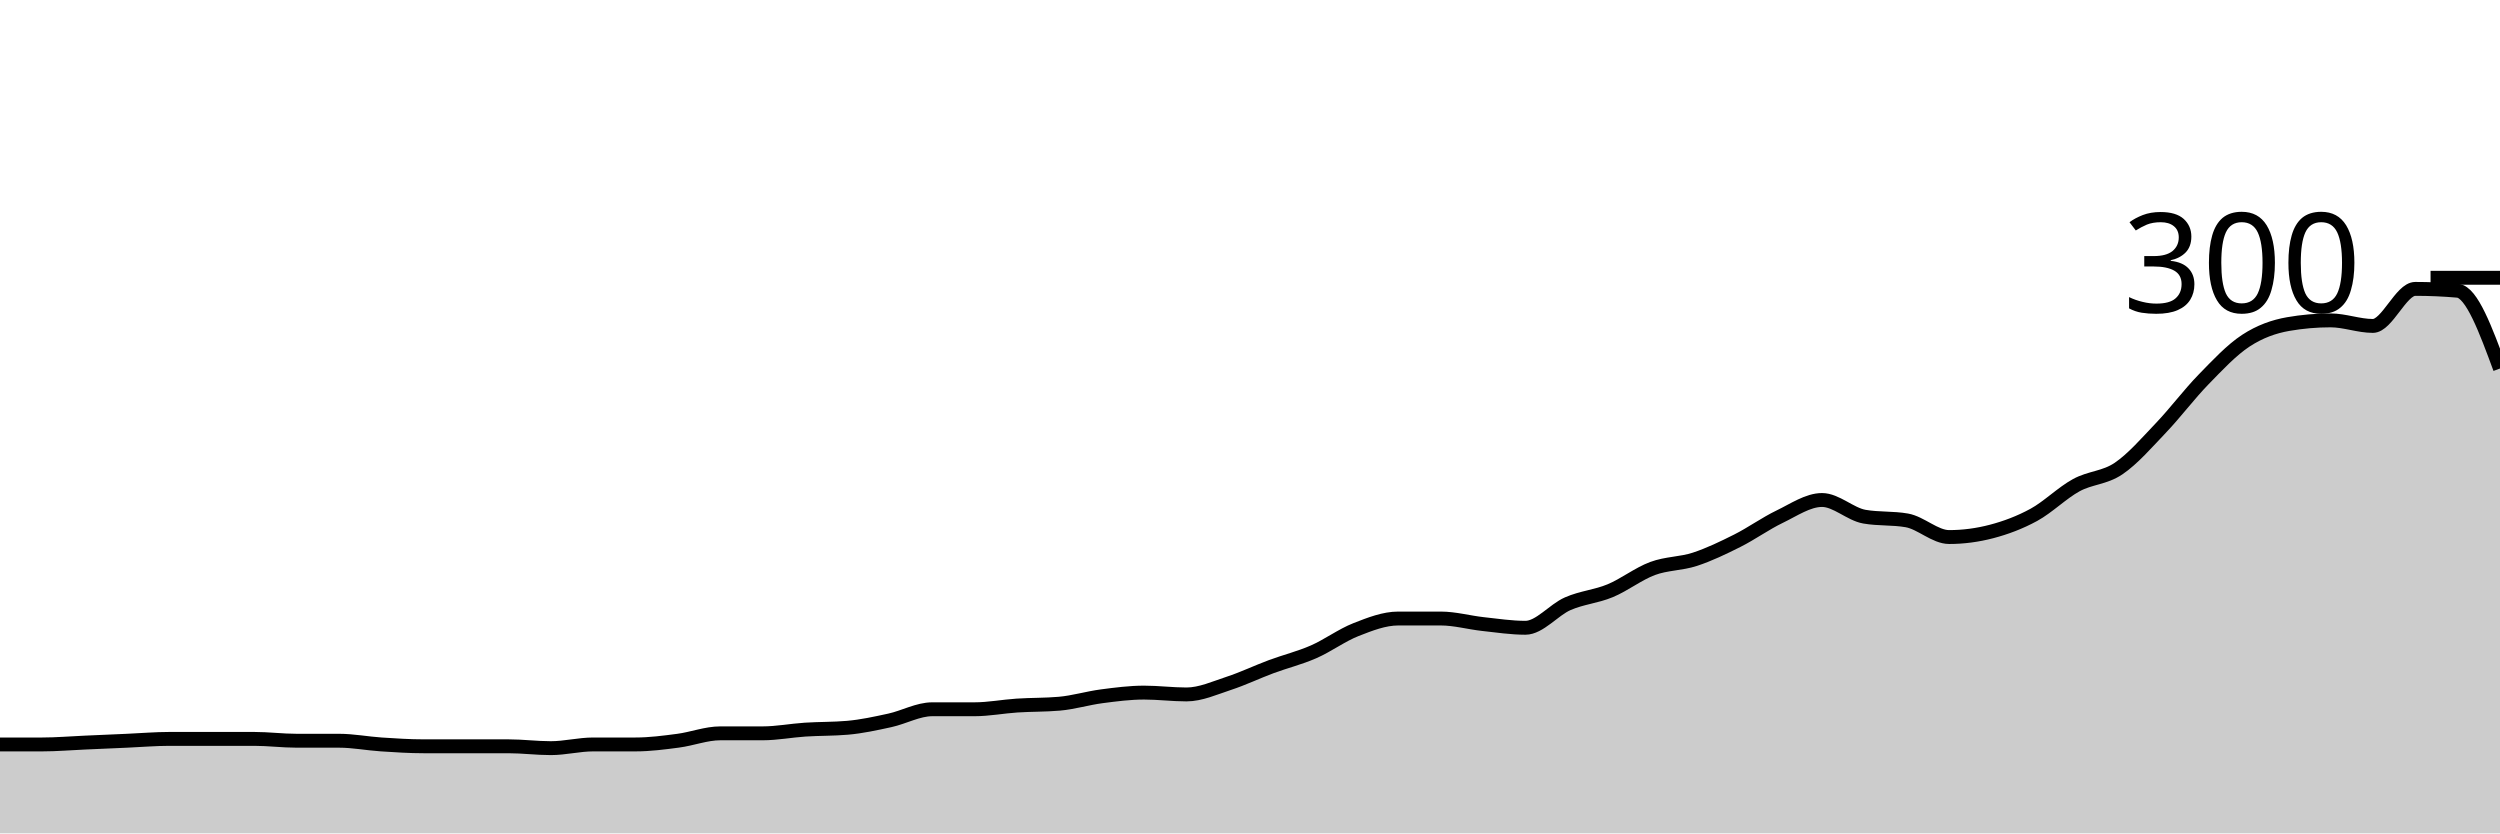
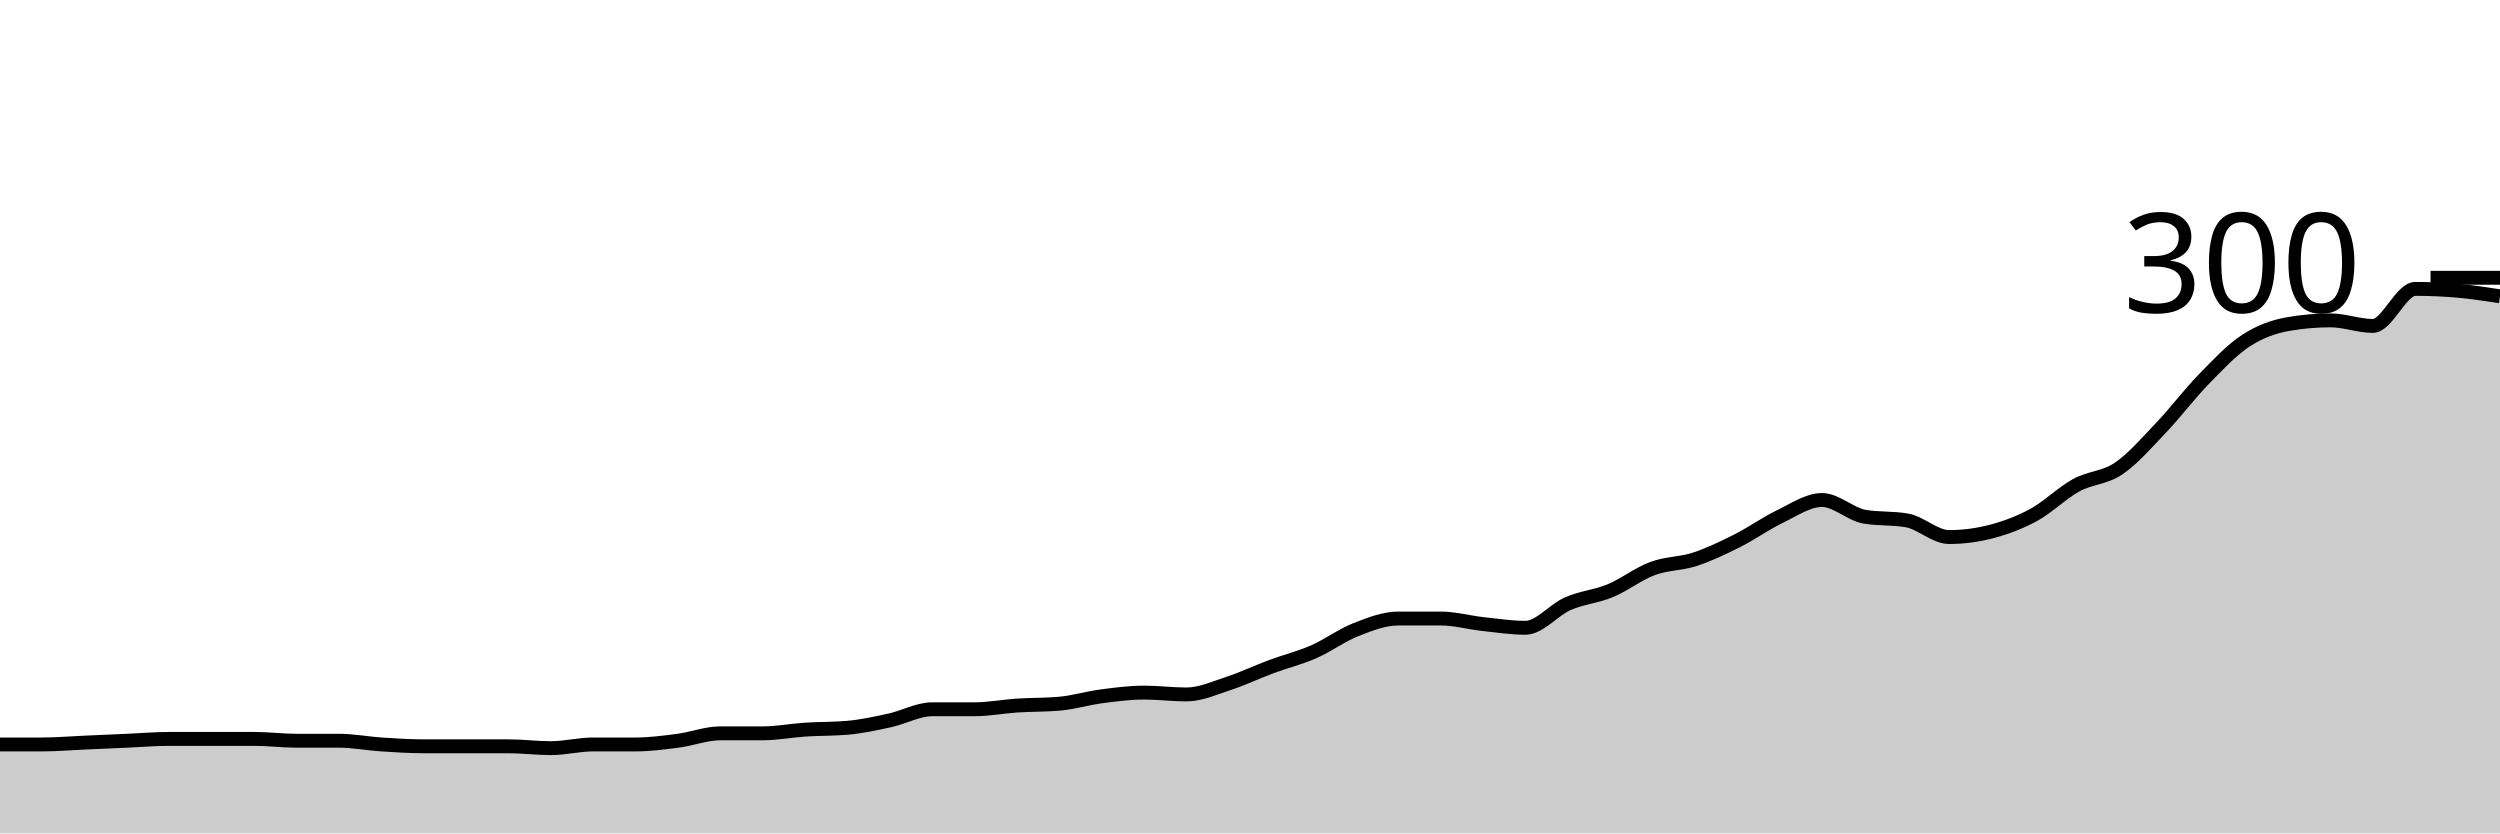
<svg xmlns="http://www.w3.org/2000/svg" viewBox="0 0 180 60">
  <g transform="translate(0,20)">
-     <path class="area" fill="rgba(0, 0, 0, 0.2)" d="M0,33.6C1.017,33.6,2.034,33.6,3.051,33.6C4.068,33.6,5.085,33.511,6.102,33.467C7.119,33.422,8.136,33.378,9.153,33.333C10.169,33.289,11.186,33.2,12.203,33.2C13.22,33.2,14.237,33.2,15.254,33.2C16.271,33.2,17.288,33.2,18.305,33.2C19.322,33.2,20.339,33.333,21.356,33.333C22.373,33.333,23.39,33.333,24.407,33.333C25.424,33.333,26.441,33.533,27.458,33.6C28.475,33.667,29.492,33.733,30.508,33.733C31.525,33.733,32.542,33.733,33.559,33.733C34.576,33.733,35.593,33.733,36.61,33.733C37.627,33.733,38.644,33.867,39.661,33.867C40.678,33.867,41.695,33.6,42.712,33.6C43.729,33.6,44.746,33.6,45.763,33.6C46.78,33.6,47.797,33.467,48.814,33.333C49.831,33.2,50.847,32.8,51.864,32.8C52.881,32.8,53.898,32.8,54.915,32.8C55.932,32.8,56.949,32.6,57.966,32.533C58.983,32.467,60,32.489,61.017,32.4C62.034,32.311,63.051,32.089,64.068,31.867C65.085,31.644,66.102,31.067,67.119,31.067C68.136,31.067,69.153,31.067,70.169,31.067C71.186,31.067,72.203,30.867,73.22,30.8C74.237,30.733,75.254,30.756,76.271,30.667C77.288,30.578,78.305,30.267,79.322,30.133C80.339,30,81.356,29.867,82.373,29.867C83.39,29.867,84.407,30,85.424,30C86.441,30,87.458,29.533,88.475,29.2C89.492,28.867,90.508,28.378,91.525,28C92.542,27.622,93.559,27.378,94.576,26.933C95.593,26.489,96.61,25.733,97.627,25.333C98.644,24.933,99.661,24.533,100.678,24.533C101.695,24.533,102.712,24.533,103.729,24.533C104.746,24.533,105.763,24.822,106.78,24.933C107.797,25.044,108.814,25.2,109.831,25.2C110.847,25.2,111.864,23.911,112.881,23.467C113.898,23.022,114.915,22.956,115.932,22.533C116.949,22.111,117.966,21.311,118.983,20.933C120,20.556,121.017,20.6,122.034,20.267C123.051,19.933,124.068,19.444,125.085,18.933C126.102,18.422,127.119,17.689,128.136,17.2C129.153,16.711,130.169,16,131.186,16C132.203,16,133.22,17.022,134.237,17.2C135.254,17.378,136.271,17.289,137.288,17.467C138.305,17.644,139.322,18.667,140.339,18.667C141.356,18.667,142.373,18.533,143.39,18.267C144.407,18,145.424,17.622,146.441,17.067C147.458,16.511,148.475,15.489,149.492,14.933C150.508,14.378,151.525,14.422,152.542,13.733C153.559,13.044,154.576,11.867,155.593,10.8C156.61,9.733,157.627,8.378,158.644,7.333C159.661,6.289,160.678,5.2,161.695,4.533C162.712,3.867,163.729,3.511,164.746,3.333C165.763,3.156,166.78,3.067,167.797,3.067C168.814,3.067,169.831,3.467,170.847,3.467C171.864,3.467,172.881,0.8,173.898,0.8C174.915,0.8,175.932,0.844,176.949,0.933C177.966,1.022,178.983,3.778,180,6.533L180,40C178.983,40,177.966,40,176.949,40C175.932,40,174.915,40,173.898,40C172.881,40,171.864,40,170.847,40C169.831,40,168.814,40,167.797,40C166.78,40,165.763,40,164.746,40C163.729,40,162.712,40,161.695,40C160.678,40,159.661,40,158.644,40C157.627,40,156.61,40,155.593,40C154.576,40,153.559,40,152.542,40C151.525,40,150.508,40,149.492,40C148.475,40,147.458,40,146.441,40C145.424,40,144.407,40,143.39,40C142.373,40,141.356,40,140.339,40C139.322,40,138.305,40,137.288,40C136.271,40,135.254,40,134.237,40C133.22,40,132.203,40,131.186,40C130.169,40,129.153,40,128.136,40C127.119,40,126.102,40,125.085,40C124.068,40,123.051,40,122.034,40C121.017,40,120,40,118.983,40C117.966,40,116.949,40,115.932,40C114.915,40,113.898,40,112.881,40C111.864,40,110.847,40,109.831,40C108.814,40,107.797,40,106.78,40C105.763,40,104.746,40,103.729,40C102.712,40,101.695,40,100.678,40C99.661,40,98.644,40,97.627,40C96.61,40,95.593,40,94.576,40C93.559,40,92.542,40,91.525,40C90.508,40,89.492,40,88.475,40C87.458,40,86.441,40,85.424,40C84.407,40,83.39,40,82.373,40C81.356,40,80.339,40,79.322,40C78.305,40,77.288,40,76.271,40C75.254,40,74.237,40,73.22,40C72.203,40,71.186,40,70.169,40C69.153,40,68.136,40,67.119,40C66.102,40,65.085,40,64.068,40C63.051,40,62.034,40,61.017,40C60,40,58.983,40,57.966,40C56.949,40,55.932,40,54.915,40C53.898,40,52.881,40,51.864,40C50.847,40,49.831,40,48.814,40C47.797,40,46.78,40,45.763,40C44.746,40,43.729,40,42.712,40C41.695,40,40.678,40,39.661,40C38.644,40,37.627,40,36.61,40C35.593,40,34.576,40,33.559,40C32.542,40,31.525,40,30.508,40C29.492,40,28.475,40,27.458,40C26.441,40,25.424,40,24.407,40C23.39,40,22.373,40,21.356,40C20.339,40,19.322,40,18.305,40C17.288,40,16.271,40,15.254,40C14.237,40,13.22,40,12.203,40C11.186,40,10.169,40,9.153,40C8.136,40,7.119,40,6.102,40C5.085,40,4.068,40,3.051,40C2.034,40,1.017,40,0,40Z" />
-     <path class="line" stroke="black" fill="none" d="M0,33.6C1.017,33.6,2.034,33.6,3.051,33.6C4.068,33.6,5.085,33.511,6.102,33.467C7.119,33.422,8.136,33.378,9.153,33.333C10.169,33.289,11.186,33.2,12.203,33.2C13.22,33.2,14.237,33.2,15.254,33.2C16.271,33.2,17.288,33.2,18.305,33.2C19.322,33.2,20.339,33.333,21.356,33.333C22.373,33.333,23.39,33.333,24.407,33.333C25.424,33.333,26.441,33.533,27.458,33.6C28.475,33.667,29.492,33.733,30.508,33.733C31.525,33.733,32.542,33.733,33.559,33.733C34.576,33.733,35.593,33.733,36.61,33.733C37.627,33.733,38.644,33.867,39.661,33.867C40.678,33.867,41.695,33.6,42.712,33.6C43.729,33.6,44.746,33.6,45.763,33.6C46.78,33.6,47.797,33.467,48.814,33.333C49.831,33.2,50.847,32.8,51.864,32.8C52.881,32.8,53.898,32.8,54.915,32.8C55.932,32.8,56.949,32.6,57.966,32.533C58.983,32.467,60,32.489,61.017,32.4C62.034,32.311,63.051,32.089,64.068,31.867C65.085,31.644,66.102,31.067,67.119,31.067C68.136,31.067,69.153,31.067,70.169,31.067C71.186,31.067,72.203,30.867,73.22,30.8C74.237,30.733,75.254,30.756,76.271,30.667C77.288,30.578,78.305,30.267,79.322,30.133C80.339,30,81.356,29.867,82.373,29.867C83.39,29.867,84.407,30,85.424,30C86.441,30,87.458,29.533,88.475,29.2C89.492,28.867,90.508,28.378,91.525,28C92.542,27.622,93.559,27.378,94.576,26.933C95.593,26.489,96.61,25.733,97.627,25.333C98.644,24.933,99.661,24.533,100.678,24.533C101.695,24.533,102.712,24.533,103.729,24.533C104.746,24.533,105.763,24.822,106.78,24.933C107.797,25.044,108.814,25.2,109.831,25.2C110.847,25.2,111.864,23.911,112.881,23.467C113.898,23.022,114.915,22.956,115.932,22.533C116.949,22.111,117.966,21.311,118.983,20.933C120,20.556,121.017,20.6,122.034,20.267C123.051,19.933,124.068,19.444,125.085,18.933C126.102,18.422,127.119,17.689,128.136,17.2C129.153,16.711,130.169,16,131.186,16C132.203,16,133.22,17.022,134.237,17.2C135.254,17.378,136.271,17.289,137.288,17.467C138.305,17.644,139.322,18.667,140.339,18.667C141.356,18.667,142.373,18.533,143.39,18.267C144.407,18,145.424,17.622,146.441,17.067C147.458,16.511,148.475,15.489,149.492,14.933C150.508,14.378,151.525,14.422,152.542,13.733C153.559,13.044,154.576,11.867,155.593,10.8C156.61,9.733,157.627,8.378,158.644,7.333C159.661,6.289,160.678,5.2,161.695,4.533C162.712,3.867,163.729,3.511,164.746,3.333C165.763,3.156,166.78,3.067,167.797,3.067C168.814,3.067,169.831,3.467,170.847,3.467C171.864,3.467,172.881,0.8,173.898,0.8C174.915,0.8,175.932,0.844,176.949,0.933C177.966,1.022,178.983,3.778,180,6.533" />
+     <path class="area" fill="rgba(0, 0, 0, 0.2)" d="M0,33.6C1.017,33.6,2.034,33.6,3.051,33.6C4.068,33.6,5.085,33.511,6.102,33.467C7.119,33.422,8.136,33.378,9.153,33.333C10.169,33.289,11.186,33.2,12.203,33.2C13.22,33.2,14.237,33.2,15.254,33.2C16.271,33.2,17.288,33.2,18.305,33.2C19.322,33.2,20.339,33.333,21.356,33.333C22.373,33.333,23.39,33.333,24.407,33.333C25.424,33.333,26.441,33.533,27.458,33.6C28.475,33.667,29.492,33.733,30.508,33.733C31.525,33.733,32.542,33.733,33.559,33.733C34.576,33.733,35.593,33.733,36.61,33.733C37.627,33.733,38.644,33.867,39.661,33.867C40.678,33.867,41.695,33.6,42.712,33.6C43.729,33.6,44.746,33.6,45.763,33.6C46.78,33.6,47.797,33.467,48.814,33.333C49.831,33.2,50.847,32.8,51.864,32.8C52.881,32.8,53.898,32.8,54.915,32.8C55.932,32.8,56.949,32.6,57.966,32.533C58.983,32.467,60,32.489,61.017,32.4C62.034,32.311,63.051,32.089,64.068,31.867C65.085,31.644,66.102,31.067,67.119,31.067C68.136,31.067,69.153,31.067,70.169,31.067C71.186,31.067,72.203,30.867,73.22,30.8C74.237,30.733,75.254,30.756,76.271,30.667C77.288,30.578,78.305,30.267,79.322,30.133C80.339,30,81.356,29.867,82.373,29.867C83.39,29.867,84.407,30,85.424,30C86.441,30,87.458,29.533,88.475,29.2C89.492,28.867,90.508,28.378,91.525,28C92.542,27.622,93.559,27.378,94.576,26.933C95.593,26.489,96.61,25.733,97.627,25.333C98.644,24.933,99.661,24.533,100.678,24.533C101.695,24.533,102.712,24.533,103.729,24.533C104.746,24.533,105.763,24.822,106.78,24.933C107.797,25.044,108.814,25.2,109.831,25.2C110.847,25.2,111.864,23.911,112.881,23.467C113.898,23.022,114.915,22.956,115.932,22.533C116.949,22.111,117.966,21.311,118.983,20.933C120,20.556,121.017,20.6,122.034,20.267C123.051,19.933,124.068,19.444,125.085,18.933C126.102,18.422,127.119,17.689,128.136,17.2C129.153,16.711,130.169,16,131.186,16C132.203,16,133.22,17.022,134.237,17.2C135.254,17.378,136.271,17.289,137.288,17.467C138.305,17.644,139.322,18.667,140.339,18.667C141.356,18.667,142.373,18.533,143.39,18.267C144.407,18,145.424,17.622,146.441,17.067C147.458,16.511,148.475,15.489,149.492,14.933C150.508,14.378,151.525,14.422,152.542,13.733C153.559,13.044,154.576,11.867,155.593,10.8C156.61,9.733,157.627,8.378,158.644,7.333C159.661,6.289,160.678,5.2,161.695,4.533C162.712,3.867,163.729,3.511,164.746,3.333C165.763,3.156,166.78,3.067,167.797,3.067C168.814,3.067,169.831,3.467,170.847,3.467C171.864,3.467,172.881,0.8,173.898,0.8C174.915,0.8,175.932,0.844,176.949,0.933C177.966,1.022,178.983,1.178,180,1.333L180,40C178.983,40,177.966,40,176.949,40C175.932,40,174.915,40,173.898,40C172.881,40,171.864,40,170.847,40C169.831,40,168.814,40,167.797,40C166.78,40,165.763,40,164.746,40C163.729,40,162.712,40,161.695,40C160.678,40,159.661,40,158.644,40C157.627,40,156.61,40,155.593,40C154.576,40,153.559,40,152.542,40C151.525,40,150.508,40,149.492,40C148.475,40,147.458,40,146.441,40C145.424,40,144.407,40,143.39,40C142.373,40,141.356,40,140.339,40C139.322,40,138.305,40,137.288,40C136.271,40,135.254,40,134.237,40C133.22,40,132.203,40,131.186,40C130.169,40,129.153,40,128.136,40C127.119,40,126.102,40,125.085,40C124.068,40,123.051,40,122.034,40C121.017,40,120,40,118.983,40C117.966,40,116.949,40,115.932,40C114.915,40,113.898,40,112.881,40C111.864,40,110.847,40,109.831,40C108.814,40,107.797,40,106.78,40C105.763,40,104.746,40,103.729,40C102.712,40,101.695,40,100.678,40C99.661,40,98.644,40,97.627,40C96.61,40,95.593,40,94.576,40C93.559,40,92.542,40,91.525,40C90.508,40,89.492,40,88.475,40C87.458,40,86.441,40,85.424,40C84.407,40,83.39,40,82.373,40C81.356,40,80.339,40,79.322,40C78.305,40,77.288,40,76.271,40C75.254,40,74.237,40,73.22,40C72.203,40,71.186,40,70.169,40C69.153,40,68.136,40,67.119,40C66.102,40,65.085,40,64.068,40C63.051,40,62.034,40,61.017,40C60,40,58.983,40,57.966,40C56.949,40,55.932,40,54.915,40C53.898,40,52.881,40,51.864,40C50.847,40,49.831,40,48.814,40C47.797,40,46.78,40,45.763,40C44.746,40,43.729,40,42.712,40C41.695,40,40.678,40,39.661,40C38.644,40,37.627,40,36.61,40C35.593,40,34.576,40,33.559,40C32.542,40,31.525,40,30.508,40C29.492,40,28.475,40,27.458,40C26.441,40,25.424,40,24.407,40C23.39,40,22.373,40,21.356,40C20.339,40,19.322,40,18.305,40C17.288,40,16.271,40,15.254,40C14.237,40,13.22,40,12.203,40C11.186,40,10.169,40,9.153,40C8.136,40,7.119,40,6.102,40C5.085,40,4.068,40,3.051,40C2.034,40,1.017,40,0,40Z" />
+     <path class="line" stroke="black" fill="none" d="M0,33.6C1.017,33.6,2.034,33.6,3.051,33.6C4.068,33.6,5.085,33.511,6.102,33.467C7.119,33.422,8.136,33.378,9.153,33.333C10.169,33.289,11.186,33.2,12.203,33.2C13.22,33.2,14.237,33.2,15.254,33.2C16.271,33.2,17.288,33.2,18.305,33.2C19.322,33.2,20.339,33.333,21.356,33.333C22.373,33.333,23.39,33.333,24.407,33.333C25.424,33.333,26.441,33.533,27.458,33.6C28.475,33.667,29.492,33.733,30.508,33.733C31.525,33.733,32.542,33.733,33.559,33.733C34.576,33.733,35.593,33.733,36.61,33.733C37.627,33.733,38.644,33.867,39.661,33.867C40.678,33.867,41.695,33.6,42.712,33.6C43.729,33.6,44.746,33.6,45.763,33.6C46.78,33.6,47.797,33.467,48.814,33.333C49.831,33.2,50.847,32.8,51.864,32.8C52.881,32.8,53.898,32.8,54.915,32.8C55.932,32.8,56.949,32.6,57.966,32.533C58.983,32.467,60,32.489,61.017,32.4C62.034,32.311,63.051,32.089,64.068,31.867C65.085,31.644,66.102,31.067,67.119,31.067C68.136,31.067,69.153,31.067,70.169,31.067C71.186,31.067,72.203,30.867,73.22,30.8C74.237,30.733,75.254,30.756,76.271,30.667C77.288,30.578,78.305,30.267,79.322,30.133C80.339,30,81.356,29.867,82.373,29.867C83.39,29.867,84.407,30,85.424,30C86.441,30,87.458,29.533,88.475,29.2C89.492,28.867,90.508,28.378,91.525,28C92.542,27.622,93.559,27.378,94.576,26.933C95.593,26.489,96.61,25.733,97.627,25.333C98.644,24.933,99.661,24.533,100.678,24.533C101.695,24.533,102.712,24.533,103.729,24.533C104.746,24.533,105.763,24.822,106.78,24.933C107.797,25.044,108.814,25.2,109.831,25.2C110.847,25.2,111.864,23.911,112.881,23.467C113.898,23.022,114.915,22.956,115.932,22.533C116.949,22.111,117.966,21.311,118.983,20.933C120,20.556,121.017,20.6,122.034,20.267C123.051,19.933,124.068,19.444,125.085,18.933C126.102,18.422,127.119,17.689,128.136,17.2C129.153,16.711,130.169,16,131.186,16C132.203,16,133.22,17.022,134.237,17.2C135.254,17.378,136.271,17.289,137.288,17.467C138.305,17.644,139.322,18.667,140.339,18.667C141.356,18.667,142.373,18.533,143.39,18.267C144.407,18,145.424,17.622,146.441,17.067C147.458,16.511,148.475,15.489,149.492,14.933C150.508,14.378,151.525,14.422,152.542,13.733C153.559,13.044,154.576,11.867,155.593,10.8C156.61,9.733,157.627,8.378,158.644,7.333C159.661,6.289,160.678,5.2,161.695,4.533C162.712,3.867,163.729,3.511,164.746,3.333C165.763,3.156,166.78,3.067,167.797,3.067C168.814,3.067,169.831,3.467,170.847,3.467C171.864,3.467,172.881,0.8,173.898,0.8C174.915,0.8,175.932,0.844,176.949,0.933C177.966,1.022,178.983,1.178,180,1.333" />
    <path class="axis-ceiling" stroke-width="1" stroke="black" fill="none" d="M175,0L180,0" />
    <text class="axis-ceiling-label" font-family="sans-serif" text-anchor="end" font-size="10px" x="170" y="2.5">300</text>
  </g>
</svg>
